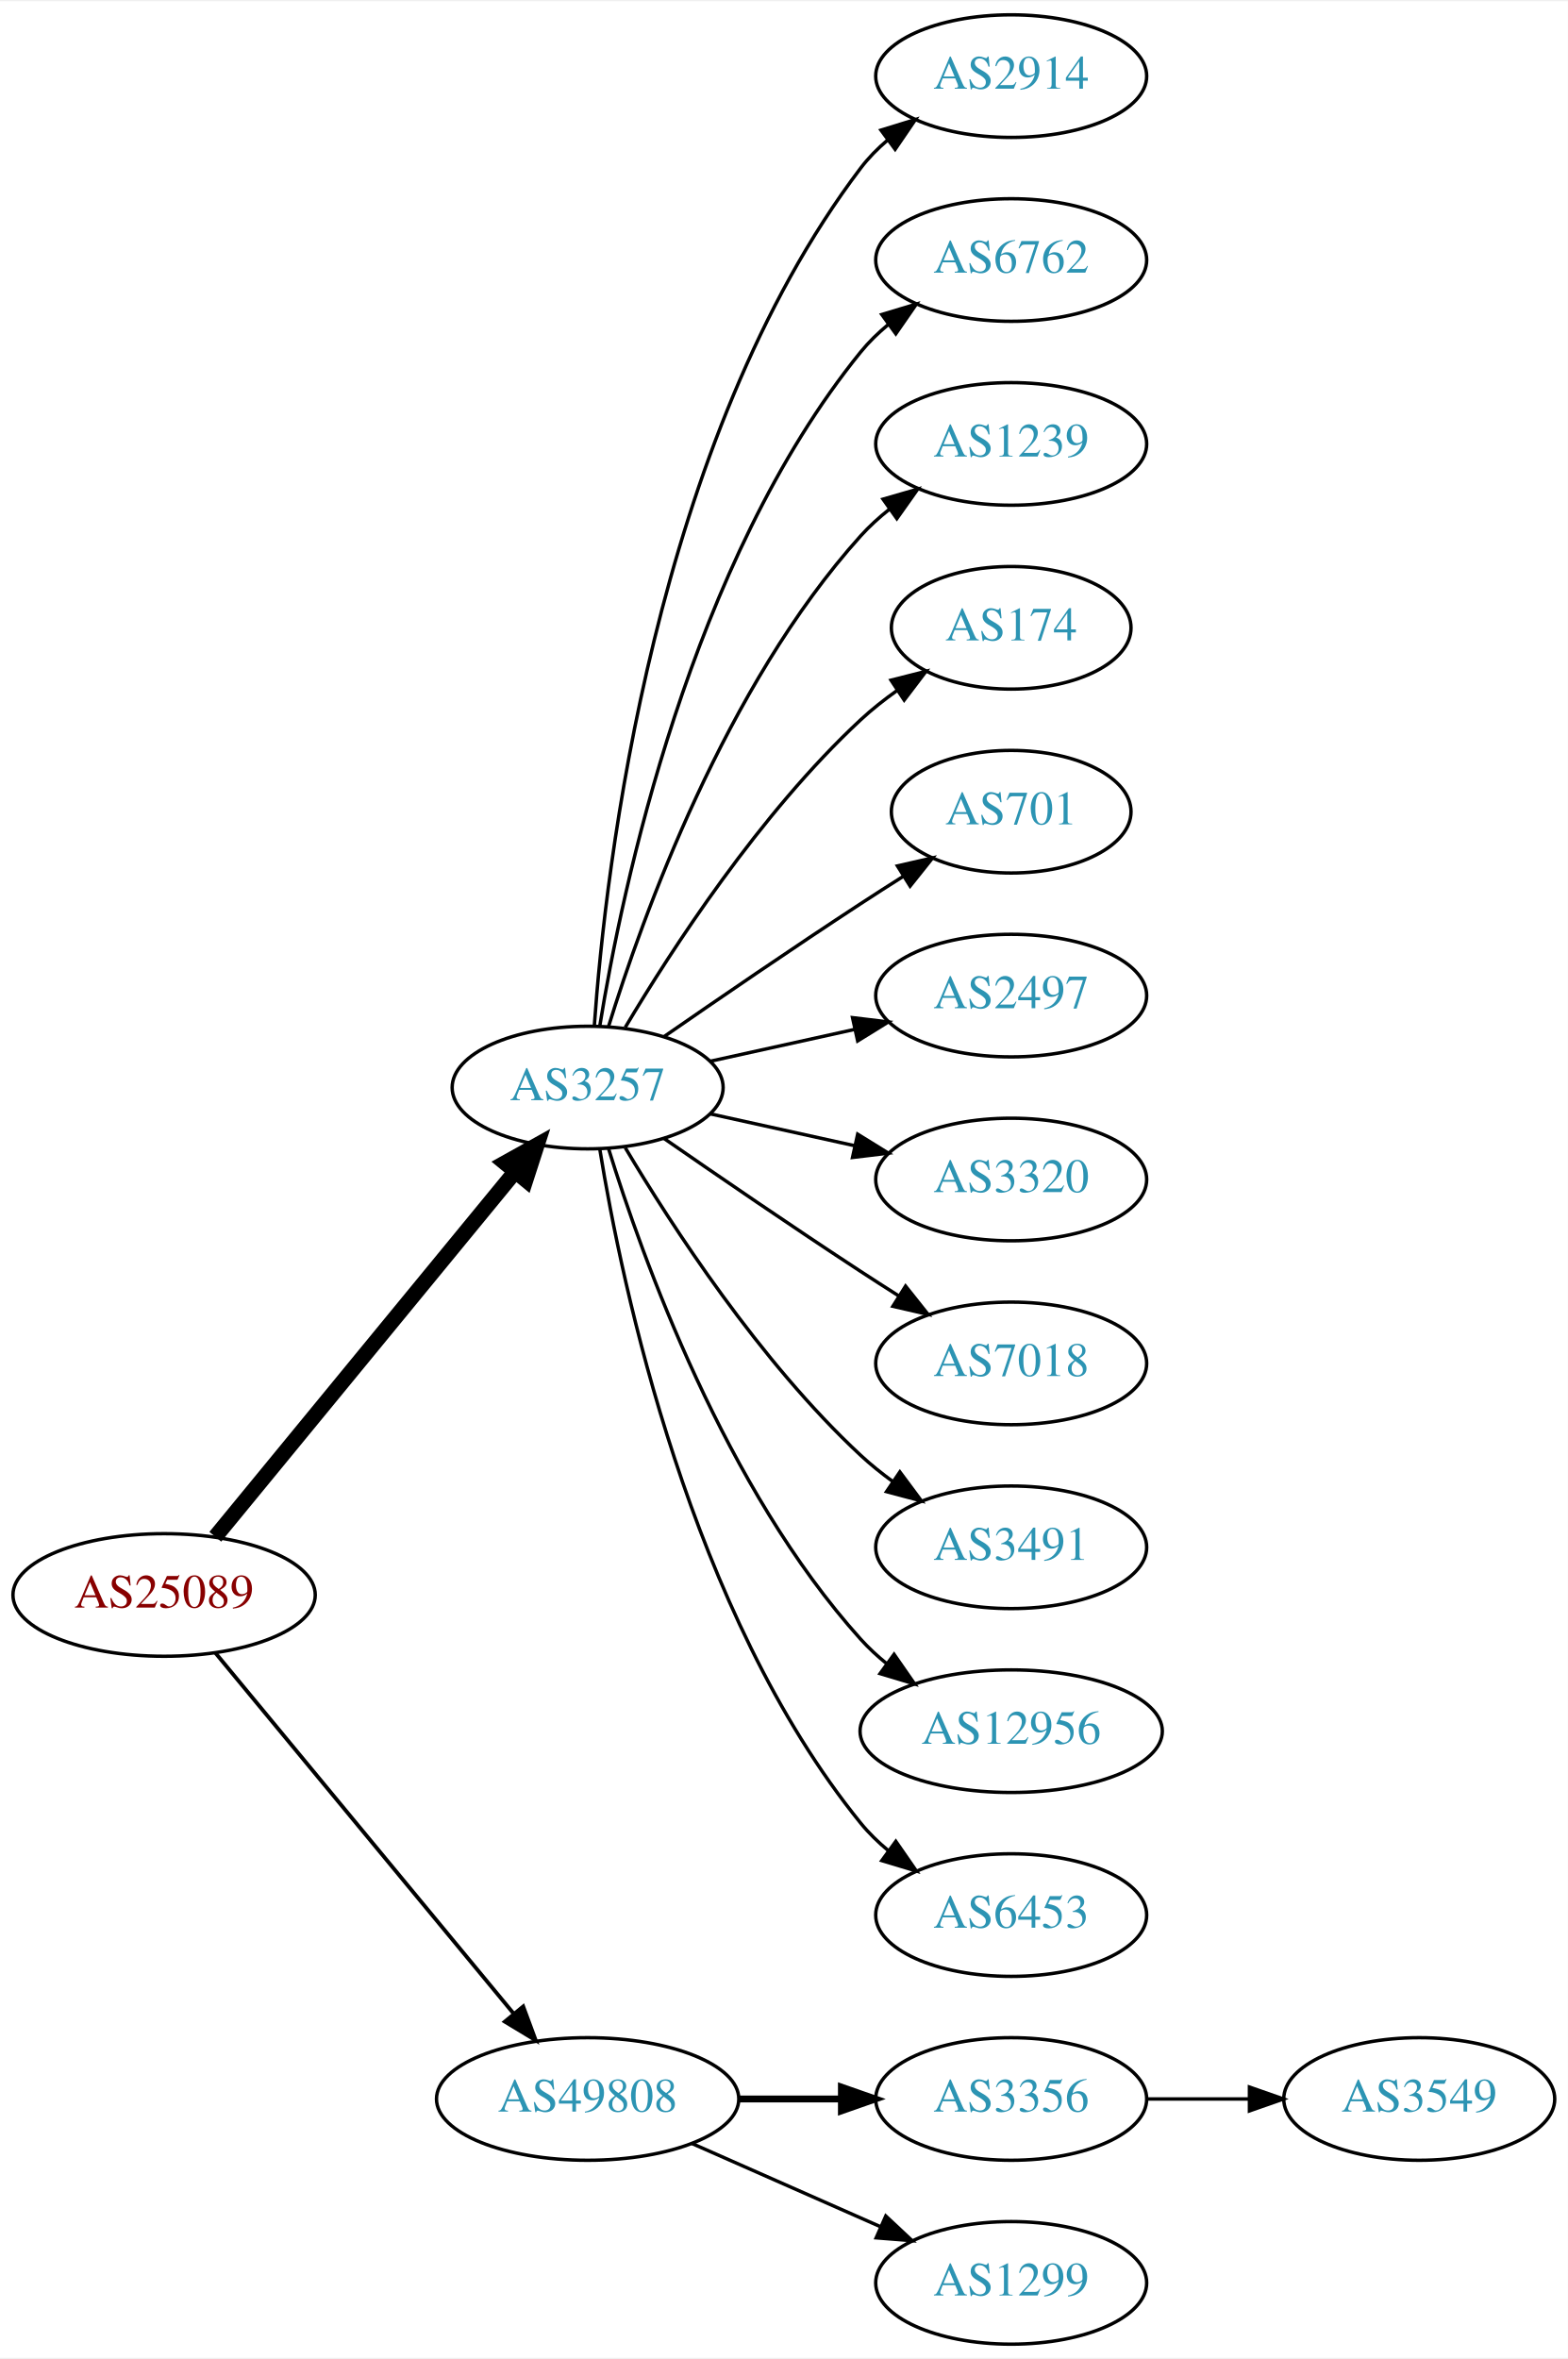
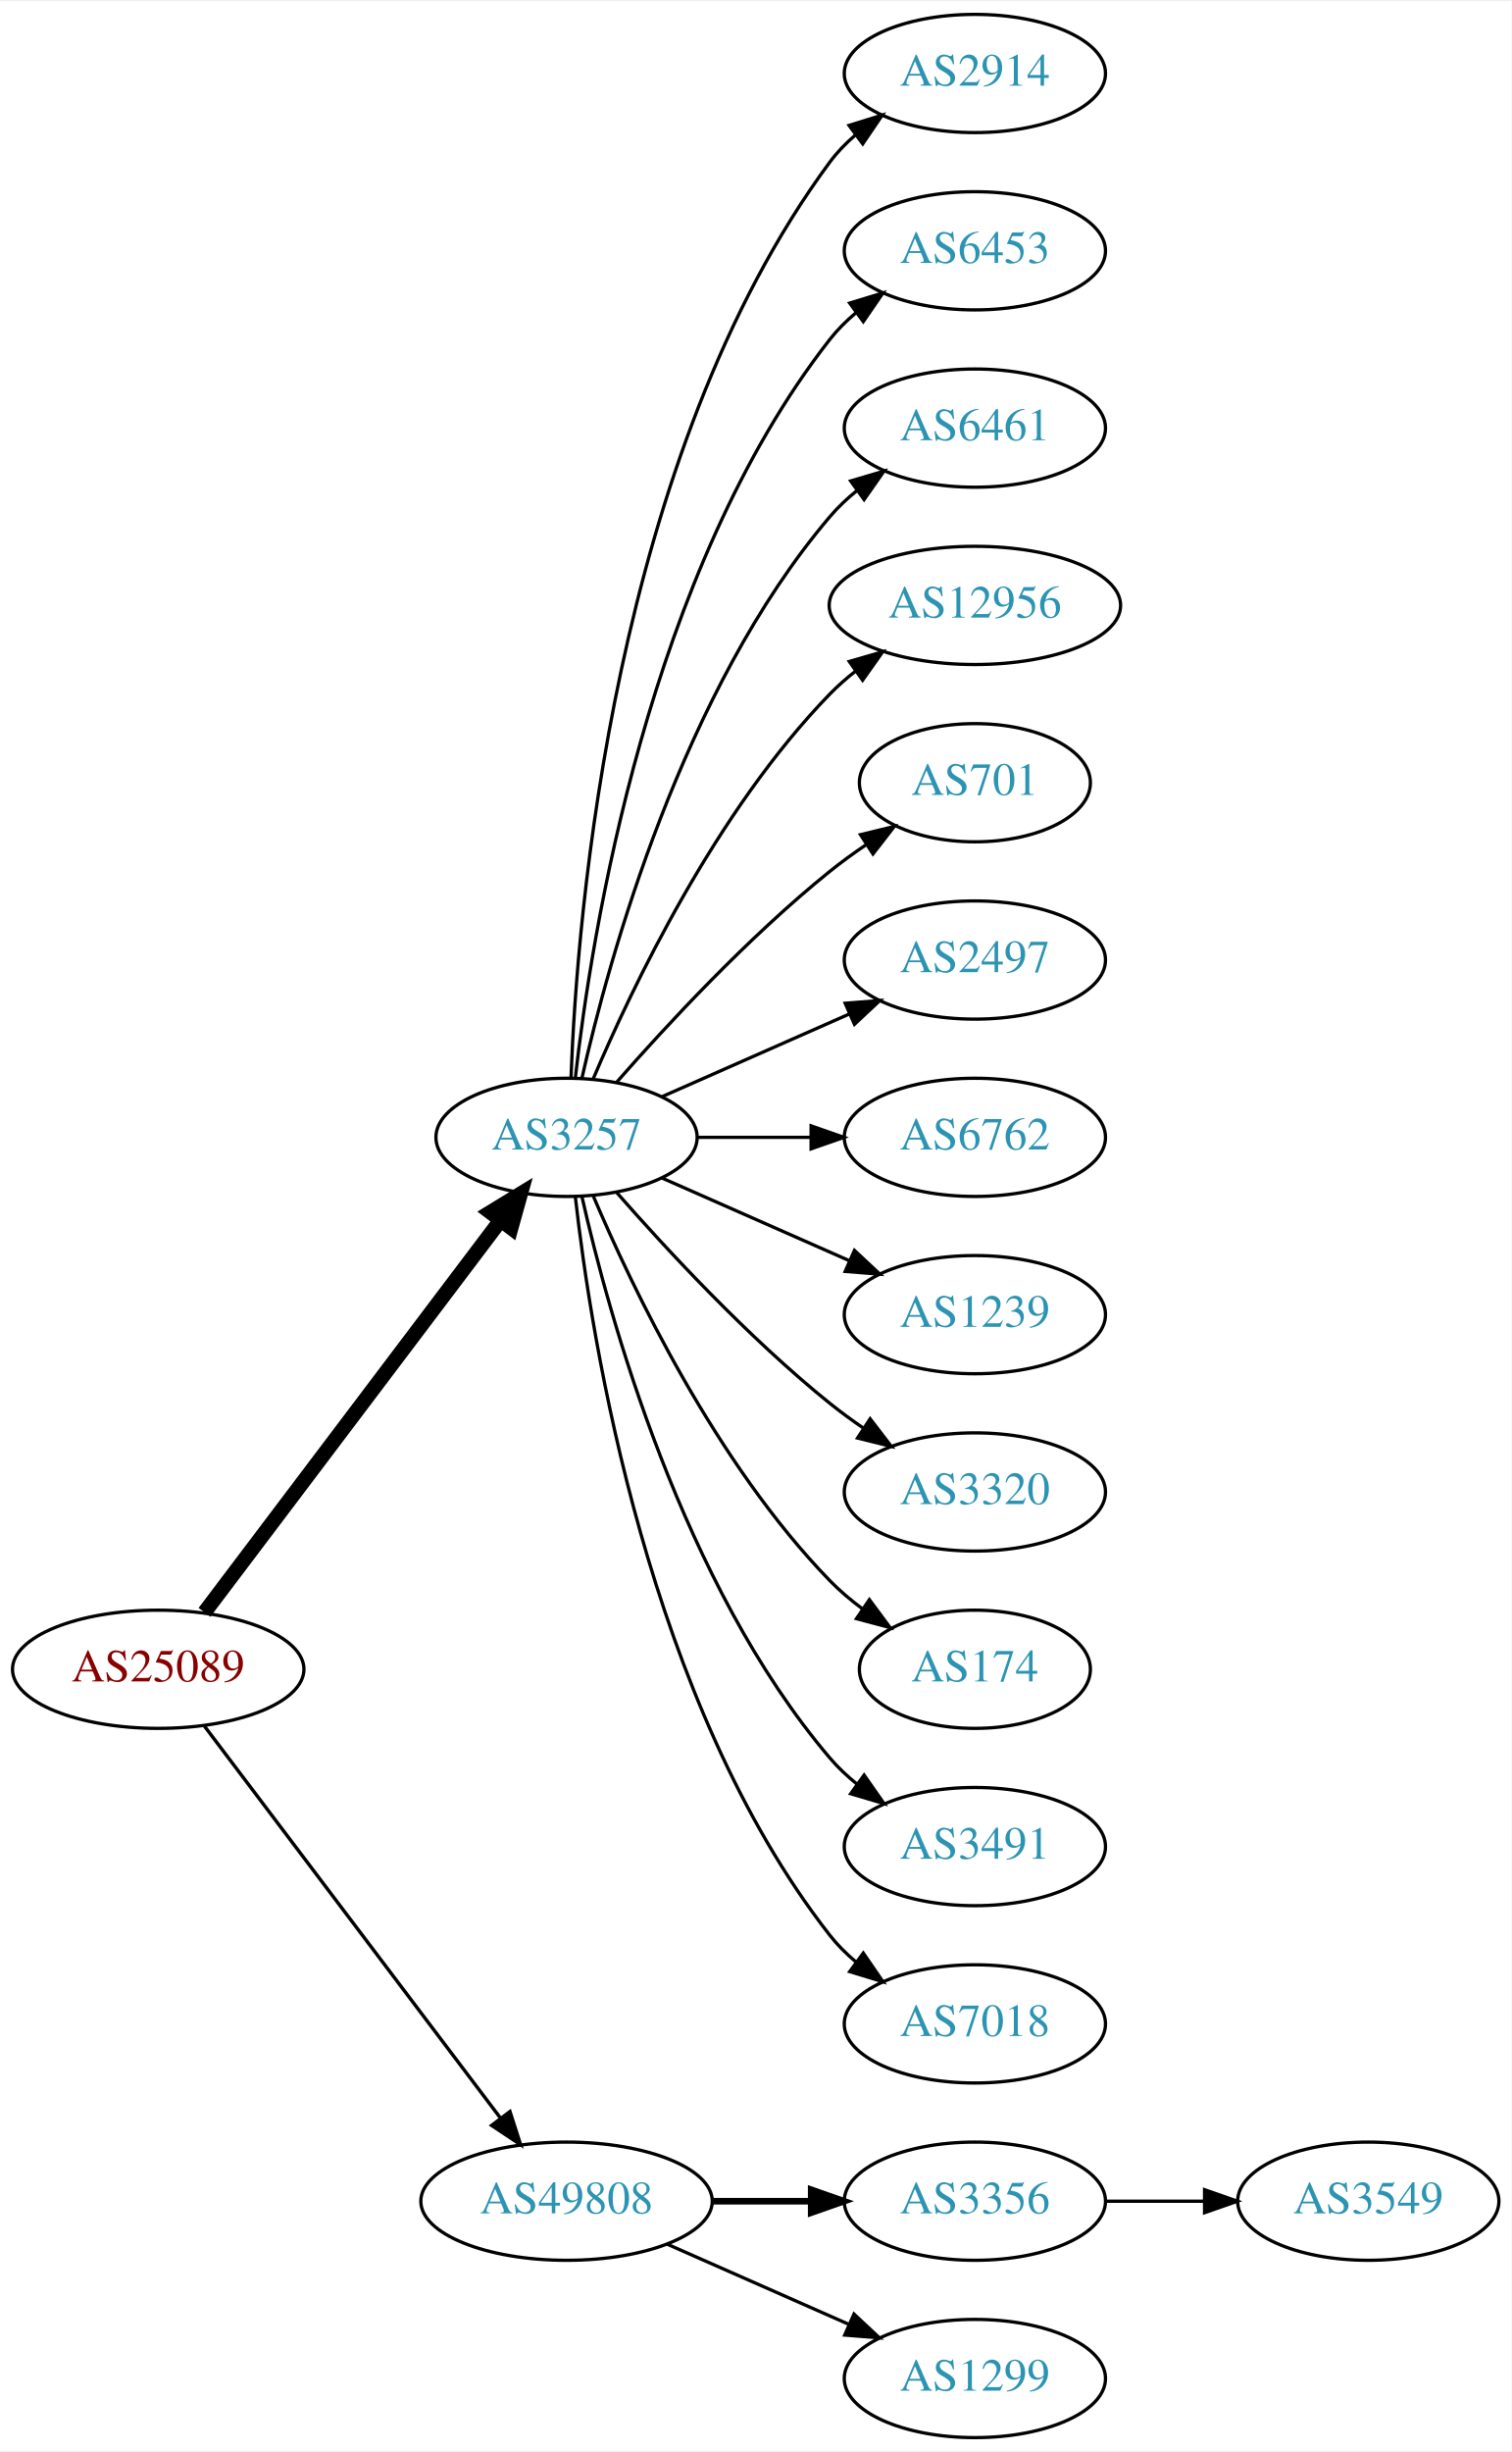
- <svg xmlns="http://www.w3.org/2000/svg" xmlns:xlink="http://www.w3.org/1999/xlink" width="460pt" height="692pt" viewBox="0.00 0.00 460.47 692.00">
-   <g id="graph0" class="graph" transform="scale(1 1) rotate(0) translate(4 688)">
-     <polygon fill="white" stroke="none" points="-4,4 -4,-688 456.469,-688 456.469,4 -4,4" />
+ <svg xmlns="http://www.w3.org/2000/svg" xmlns:xlink="http://www.w3.org/1999/xlink" width="460pt" height="746pt" viewBox="0.00 0.00 460.47 746.00">
+   <g id="graph0" class="graph" transform="scale(1 1) rotate(0) translate(4 742)">
+     <polygon fill="white" stroke="none" points="-4,4 -4,-742 456.469,-742 456.469,4 -4,4" />
    <g id="node1" class="node">
      <g id="a_node1">
        <a xlink:href="/asn/25089" xlink:title="AS25089 ~ Greiner AG [AT]">
-           <ellipse fill="#ffffff" stroke="black" cx="44.196" cy="-220" rx="44.393" ry="18" />
-           <text text-anchor="middle" x="44.196" y="-216.3" font-family="Times,serif" font-size="14.00" fill="#880000">AS25089</text>
+           <ellipse fill="#ffffff" stroke="black" cx="44.196" cy="-234" rx="44.393" ry="18" />
+           <text text-anchor="middle" x="44.196" y="-230.3" font-family="Times,serif" font-size="14.00" fill="#880000">AS25089</text>
        </a>
      </g>
    </g>
    <g id="node2" class="node">
      <g id="a_node2">
        <a xlink:href="/asn/3257" xlink:title="AS3257 ~ GTT [DE]">
-           <ellipse fill="#ffffff" stroke="black" cx="168.588" cy="-369" rx="39.794" ry="18" />
-           <text text-anchor="middle" x="168.588" y="-365.3" font-family="Times,serif" font-size="14.00" fill="#2c94b3">AS3257</text>
+           <ellipse fill="#ffffff" stroke="black" cx="168.588" cy="-396" rx="39.794" ry="18" />
+           <text text-anchor="middle" x="168.588" y="-392.3" font-family="Times,serif" font-size="14.00" fill="#2c94b3">AS3257</text>
        </a>
      </g>
    </g>
    <g id="edge1" class="edge">
-       <path fill="none" stroke="black" stroke-width="4.5" d="M59.236,-237.092C80.816,-263.364 122.247,-313.802 147.155,-344.125" />
-       <polygon fill="black" stroke="black" stroke-width="4.5" points="144.322,-346.879 153.712,-352.107 150.407,-341.881 144.322,-346.879" />
+       <path fill="none" stroke="black" stroke-width="4.5" d="M58.294,-251.337C79.919,-279.96 123.19,-337.233 148.312,-370.486" />
+       <polygon fill="black" stroke="black" stroke-width="4.5" points="145.415,-373.183 154.584,-378.788 151.698,-368.435 145.415,-373.183" />
    </g>
    <g id="node3" class="node">
      <g id="a_node3">
        <a xlink:href="/asn/49808" xlink:title="AS49808 ~ POWERSPEED-AS [AT]">
          <ellipse fill="#ffffff" stroke="black" cx="168.588" cy="-72" rx="44.393" ry="18" />
          <text text-anchor="middle" x="168.588" y="-68.3" font-family="Times,serif" font-size="14.00" fill="#2c94b3">AS49808</text>
        </a>
      </g>
    </g>
    <g id="edge2" class="edge">
-       <path fill="none" stroke="black" stroke-width="1.125" d="M59.236,-203.023C80.701,-177.066 121.807,-127.36 146.756,-97.191" />
-       <polygon fill="black" stroke="black" stroke-width="1.125" points="149.659,-99.172 153.335,-89.235 144.265,-94.711 149.659,-99.172" />
+       <path fill="none" stroke="black" stroke-width="1.038" d="M58.294,-216.663C79.919,-188.04 123.19,-130.767 148.312,-97.514" />
+       <polygon fill="black" stroke="black" stroke-width="1.038" points="151.349,-99.301 154.584,-89.212 145.764,-95.081 151.349,-99.301" />
    </g>
    <g id="node4" class="node">
      <g id="a_node4">
        <a xlink:href="/asn/2914" xlink:title="AS2914 ~ NTT America, Inc. [US]">
-           <ellipse fill="#ffffff" stroke="black" cx="292.98" cy="-666" rx="39.794" ry="18" />
-           <text text-anchor="middle" x="292.98" y="-662.3" font-family="Times,serif" font-size="14.00" fill="#2c94b3">AS2914</text>
+           <ellipse fill="#ffffff" stroke="black" cx="292.98" cy="-720" rx="39.794" ry="18" />
+           <text text-anchor="middle" x="292.98" y="-716.3" font-family="Times,serif" font-size="14.00" fill="#2c94b3">AS2914</text>
        </a>
      </g>
    </g>
    <g id="edge3" class="edge">
-       <path fill="none" stroke="black" d="M170.537,-387.036C173.823,-433.457 188.133,-559.007 248.784,-639 251.055,-641.995 253.763,-644.74 256.699,-647.235" />
-       <polygon fill="black" stroke="black" points="254.739,-650.138 264.864,-653.256 258.893,-644.504 254.739,-650.138" />
+       <path fill="none" stroke="black" d="M169.94,-413.993C171.766,-463.457 182.82,-603.73 248.784,-693 251.018,-696.023 253.701,-698.786 256.621,-701.293" />
+       <polygon fill="black" stroke="black" points="254.647,-704.186 264.765,-707.331 258.816,-698.563 254.647,-704.186" />
    </g>
    <g id="node5" class="node">
      <g id="a_node5">
-         <a xlink:href="/asn/6762" xlink:title="AS6762 ~ TELECOM ITALIA SPARKLE S.p.A. [IT]">
-           <ellipse fill="#ffffff" stroke="black" cx="292.98" cy="-612" rx="39.794" ry="18" />
-           <text text-anchor="middle" x="292.98" y="-608.3" font-family="Times,serif" font-size="14.00" fill="#2c94b3">AS6762</text>
+         <a xlink:href="/asn/6453" xlink:title="AS6453 ~ TATA COMMUNICATIONS (AMERICA) INC [US]">
+           <ellipse fill="#ffffff" stroke="black" cx="292.98" cy="-666" rx="39.794" ry="18" />
+           <text text-anchor="middle" x="292.98" y="-662.3" font-family="Times,serif" font-size="14.00" fill="#2c94b3">AS6453</text>
        </a>
      </g>
    </g>
    <g id="edge4" class="edge">
-       <path fill="none" stroke="black" d="M172.169,-387.178C178.624,-426.997 198.695,-523.286 248.784,-585 251.153,-587.918 253.926,-590.612 256.903,-593.075" />
-       <polygon fill="black" stroke="black" points="254.978,-596.003 265.125,-599.052 259.094,-590.341 254.978,-596.003" />
+       <path fill="none" stroke="black" d="M171.268,-414.129C176.098,-457.368 193.439,-568.216 248.784,-639 251.099,-641.961 253.836,-644.683 256.791,-647.164" />
+       <polygon fill="black" stroke="black" points="254.847,-650.078 264.982,-653.165 258.985,-644.432 254.847,-650.078" />
    </g>
    <g id="node6" class="node">
      <g id="a_node6">
-         <a xlink:href="/asn/1239" xlink:title="AS1239 ~ Sprint [US]">
-           <ellipse fill="#ffffff" stroke="black" cx="292.98" cy="-558" rx="39.794" ry="18" />
-           <text text-anchor="middle" x="292.98" y="-554.3" font-family="Times,serif" font-size="14.00" fill="#2c94b3">AS1239</text>
+         <a xlink:href="/asn/6461" xlink:title="AS6461 ~ Zayo Bandwidth [US]">
+           <ellipse fill="#ffffff" stroke="black" cx="292.98" cy="-612" rx="39.794" ry="18" />
+           <text text-anchor="middle" x="292.98" y="-608.3" font-family="Times,serif" font-size="14.00" fill="#2c94b3">AS6461</text>
        </a>
      </g>
    </g>
    <g id="edge5" class="edge">
-       <path fill="none" stroke="black" d="M174.726,-386.94C184.629,-418.979 208.966,-486.812 248.784,-531 251.3,-533.792 254.172,-536.401 257.211,-538.812" />
-       <polygon fill="black" stroke="black" points="255.34,-541.776 265.519,-544.715 259.394,-536.07 255.34,-541.776" />
+       <path fill="none" stroke="black" d="M173.282,-414.075C181.422,-450.148 203.855,-532.14 248.784,-585 251.219,-587.864 254.035,-590.521 257.04,-592.961" />
+       <polygon fill="black" stroke="black" points="255.139,-595.905 265.3,-598.906 259.228,-590.224 255.139,-595.905" />
    </g>
    <g id="node7" class="node">
      <g id="a_node7">
-         <a xlink:href="/asn/174" xlink:title="AS174 ~ Cogent Communications [US]">
-           <ellipse fill="#ffffff" stroke="black" cx="292.98" cy="-504" rx="35.194" ry="18" />
-           <text text-anchor="middle" x="292.98" y="-500.3" font-family="Times,serif" font-size="14.00" fill="#2c94b3">AS174</text>
+         <a xlink:href="/asn/12956" xlink:title="AS12956 ~ TELXIUS [ES]">
+           <ellipse fill="#ffffff" stroke="black" cx="292.98" cy="-558" rx="44.393" ry="18" />
+           <text text-anchor="middle" x="292.98" y="-554.3" font-family="Times,serif" font-size="14.00" fill="#2c94b3">AS12956</text>
        </a>
      </g>
    </g>
    <g id="edge6" class="edge">
-       <path fill="none" stroke="black" d="M179.634,-386.671C193.205,-409.472 219.137,-449.472 248.784,-477 252.081,-480.061 255.774,-482.972 259.575,-485.672" />
-       <polygon fill="black" stroke="black" points="257.686,-488.619 267.956,-491.22 261.549,-482.781 257.686,-488.619" />
+       <path fill="none" stroke="black" d="M176.779,-413.975C188.546,-441.682 214.12,-495.348 248.784,-531 251.2,-533.485 253.889,-535.842 256.71,-538.051" />
+       <polygon fill="black" stroke="black" points="254.717,-540.929 264.894,-543.873 258.774,-535.225 254.717,-540.929" />
    </g>
    <g id="node8" class="node">
      <g id="a_node8">
        <a xlink:href="/asn/701" xlink:title="AS701 ~ UUNET [US]">
-           <ellipse fill="#ffffff" stroke="black" cx="292.98" cy="-450" rx="35.194" ry="18" />
-           <text text-anchor="middle" x="292.98" y="-446.3" font-family="Times,serif" font-size="14.00" fill="#2c94b3">AS701</text>
+           <ellipse fill="#ffffff" stroke="black" cx="292.98" cy="-504" rx="35.194" ry="18" />
+           <text text-anchor="middle" x="292.98" y="-500.3" font-family="Times,serif" font-size="14.00" fill="#2c94b3">AS701</text>
        </a>
      </g>
    </g>
    <g id="edge7" class="edge">
-       <path fill="none" stroke="black" d="M190.945,-383.901C206.796,-394.877 228.999,-410.079 248.784,-423 252.829,-425.642 257.114,-428.385 261.354,-431.067" />
-       <polygon fill="black" stroke="black" points="259.568,-434.079 269.898,-436.432 263.291,-428.15 259.568,-434.079" />
+       <path fill="none" stroke="black" d="M183.74,-412.663C198.842,-429.894 223.963,-457.024 248.784,-477 252.289,-479.821 256.107,-482.587 259.975,-485.208" />
+       <polygon fill="black" stroke="black" points="258.126,-488.18 268.421,-490.682 261.933,-482.306 258.126,-488.18" />
    </g>
    <g id="node9" class="node">
      <g id="a_node9">
        <a xlink:href="/asn/2497" xlink:title="AS2497 ~ Internet Initiative Japan Inc. [JP]">
-           <ellipse fill="#ffffff" stroke="black" cx="292.98" cy="-396" rx="39.794" ry="18" />
-           <text text-anchor="middle" x="292.98" y="-392.3" font-family="Times,serif" font-size="14.00" fill="#2c94b3">AS2497</text>
+           <ellipse fill="#ffffff" stroke="black" cx="292.98" cy="-450" rx="39.794" ry="18" />
+           <text text-anchor="middle" x="292.98" y="-446.3" font-family="Times,serif" font-size="14.00" fill="#2c94b3">AS2497</text>
        </a>
      </g>
    </g>
    <g id="edge8" class="edge">
-       <path fill="none" stroke="black" d="M204.661,-376.737C217.848,-379.646 233.028,-382.995 246.994,-386.076" />
-       <polygon fill="black" stroke="black" points="246.383,-389.525 256.903,-388.262 247.891,-382.69 246.383,-389.525" />
+       <path fill="none" stroke="black" d="M197.667,-408.389C214.615,-415.866 236.413,-425.483 254.782,-433.588" />
+       <polygon fill="black" stroke="black" points="253.47,-436.834 264.032,-437.669 256.296,-430.43 253.47,-436.834" />
    </g>
    <g id="node10" class="node">
      <g id="a_node10">
-         <a xlink:href="/asn/3320" xlink:title="AS3320 ~ DTAG [DE]">
-           <ellipse fill="#ffffff" stroke="black" cx="292.98" cy="-342" rx="39.794" ry="18" />
-           <text text-anchor="middle" x="292.98" y="-338.3" font-family="Times,serif" font-size="14.00" fill="#2c94b3">AS3320</text>
+         <a xlink:href="/asn/6762" xlink:title="AS6762 ~ TELECOM ITALIA SPARKLE S.p.A. [IT]">
+           <ellipse fill="#ffffff" stroke="black" cx="292.98" cy="-396" rx="39.794" ry="18" />
+           <text text-anchor="middle" x="292.98" y="-392.3" font-family="Times,serif" font-size="14.00" fill="#2c94b3">AS6762</text>
        </a>
      </g>
    </g>
    <g id="edge9" class="edge">
-       <path fill="none" stroke="black" d="M204.661,-361.263C217.848,-358.354 233.028,-355.005 246.994,-351.924" />
-       <polygon fill="black" stroke="black" points="247.891,-355.31 256.903,-349.738 246.383,-348.475 247.891,-355.31" />
+       <path fill="none" stroke="black" d="M208.314,-396C219.252,-396 231.303,-396 242.769,-396" />
+       <polygon fill="black" stroke="black" points="243.087,-399.5 253.087,-396 243.087,-392.5 243.087,-399.5" />
    </g>
    <g id="node11" class="node">
      <g id="a_node11">
-         <a xlink:href="/asn/7018" xlink:title="AS7018 ~ AT&amp;T Services, Inc. [US]">
-           <ellipse fill="#ffffff" stroke="black" cx="292.98" cy="-288" rx="39.794" ry="18" />
-           <text text-anchor="middle" x="292.98" y="-284.3" font-family="Times,serif" font-size="14.00" fill="#2c94b3">AS7018</text>
+         <a xlink:href="/asn/1239" xlink:title="AS1239 ~ Sprint [US]">
+           <ellipse fill="#ffffff" stroke="black" cx="292.98" cy="-342" rx="39.794" ry="18" />
+           <text text-anchor="middle" x="292.98" y="-338.3" font-family="Times,serif" font-size="14.00" fill="#2c94b3">AS1239</text>
        </a>
      </g>
    </g>
    <g id="edge10" class="edge">
-       <path fill="none" stroke="black" d="M190.945,-354.099C206.796,-343.123 228.999,-327.921 248.784,-315 252.366,-312.661 256.137,-310.241 259.897,-307.856" />
-       <polygon fill="black" stroke="black" points="261.959,-310.693 268.558,-302.404 258.23,-304.769 261.959,-310.693" />
+       <path fill="none" stroke="black" d="M197.667,-383.611C214.615,-376.134 236.413,-366.517 254.782,-358.412" />
+       <polygon fill="black" stroke="black" points="256.296,-361.57 264.032,-354.331 253.47,-355.166 256.296,-361.57" />
    </g>
    <g id="node12" class="node">
      <g id="a_node12">
-         <a xlink:href="/asn/3491" xlink:title="AS3491 ~ PCCW Global, Inc. [US]">
-           <ellipse fill="#ffffff" stroke="black" cx="292.98" cy="-234" rx="39.794" ry="18" />
-           <text text-anchor="middle" x="292.98" y="-230.3" font-family="Times,serif" font-size="14.00" fill="#2c94b3">AS3491</text>
+         <a xlink:href="/asn/3320" xlink:title="AS3320 ~ DTAG [DE]">
+           <ellipse fill="#ffffff" stroke="black" cx="292.98" cy="-288" rx="39.794" ry="18" />
+           <text text-anchor="middle" x="292.98" y="-284.3" font-family="Times,serif" font-size="14.00" fill="#2c94b3">AS3320</text>
        </a>
      </g>
    </g>
    <g id="edge11" class="edge">
-       <path fill="none" stroke="black" d="M179.634,-351.329C193.205,-328.528 219.137,-288.528 248.784,-261 251.691,-258.301 254.904,-255.72 258.228,-253.297" />
-       <polygon fill="black" stroke="black" points="260.287,-256.13 266.606,-247.625 256.363,-250.333 260.287,-256.13" />
+       <path fill="none" stroke="black" d="M183.74,-379.337C198.842,-362.106 223.963,-334.976 248.784,-315 252.04,-312.38 255.565,-309.808 259.149,-307.354" />
+       <polygon fill="black" stroke="black" points="261.068,-310.281 267.522,-301.879 257.237,-304.423 261.068,-310.281" />
    </g>
    <g id="node13" class="node">
      <g id="a_node13">
-         <a xlink:href="/asn/12956" xlink:title="AS12956 ~ TELXIUS [ES]">
-           <ellipse fill="#ffffff" stroke="black" cx="292.98" cy="-180" rx="44.393" ry="18" />
-           <text text-anchor="middle" x="292.98" y="-176.3" font-family="Times,serif" font-size="14.00" fill="#2c94b3">AS12956</text>
+         <a xlink:href="/asn/174" xlink:title="AS174 ~ Cogent Communications [US]">
+           <ellipse fill="#ffffff" stroke="black" cx="292.98" cy="-234" rx="35.194" ry="18" />
+           <text text-anchor="middle" x="292.98" y="-230.3" font-family="Times,serif" font-size="14.00" fill="#2c94b3">AS174</text>
        </a>
      </g>
    </g>
    <g id="edge12" class="edge">
-       <path fill="none" stroke="black" d="M174.726,-351.06C184.629,-319.021 208.966,-251.188 248.784,-207 251.104,-204.425 253.726,-202.006 256.503,-199.756" />
-       <polygon fill="black" stroke="black" points="258.579,-202.574 264.618,-193.868 254.469,-196.908 258.579,-202.574" />
+       <path fill="none" stroke="black" d="M176.779,-378.025C188.546,-350.318 214.12,-296.652 248.784,-261 251.767,-257.933 255.164,-255.06 258.714,-252.419" />
+       <polygon fill="black" stroke="black" points="260.841,-255.205 267.148,-246.692 256.909,-249.414 260.841,-255.205" />
    </g>
    <g id="node14" class="node">
      <g id="a_node14">
-         <a xlink:href="/asn/6453" xlink:title="AS6453 ~ TATA COMMUNICATIONS (AMERICA) INC [US]">
-           <ellipse fill="#ffffff" stroke="black" cx="292.98" cy="-126" rx="39.794" ry="18" />
-           <text text-anchor="middle" x="292.98" y="-122.3" font-family="Times,serif" font-size="14.00" fill="#2c94b3">AS6453</text>
+         <a xlink:href="/asn/3491" xlink:title="AS3491 ~ PCCW Global, Inc. [US]">
+           <ellipse fill="#ffffff" stroke="black" cx="292.98" cy="-180" rx="39.794" ry="18" />
+           <text text-anchor="middle" x="292.98" y="-176.3" font-family="Times,serif" font-size="14.00" fill="#2c94b3">AS3491</text>
        </a>
      </g>
    </g>
    <g id="edge13" class="edge">
-       <path fill="none" stroke="black" d="M172.169,-350.822C178.624,-311.003 198.695,-214.714 248.784,-153 251.153,-150.082 253.926,-147.388 256.903,-144.925" />
-       <polygon fill="black" stroke="black" points="259.094,-147.659 265.125,-138.948 254.978,-141.997 259.094,-147.659" />
+       <path fill="none" stroke="black" d="M173.282,-377.925C181.422,-341.852 203.855,-259.86 248.784,-207 251.219,-204.136 254.035,-201.479 257.04,-199.039" />
+       <polygon fill="black" stroke="black" points="259.228,-201.776 265.3,-193.094 255.139,-196.095 259.228,-201.776" />
    </g>
    <g id="node15" class="node">
      <g id="a_node15">
+         <a xlink:href="/asn/7018" xlink:title="AS7018 ~ AT&amp;T Services, Inc. [US]">
+           <ellipse fill="#ffffff" stroke="black" cx="292.98" cy="-126" rx="39.794" ry="18" />
+           <text text-anchor="middle" x="292.98" y="-122.3" font-family="Times,serif" font-size="14.00" fill="#2c94b3">AS7018</text>
+         </a>
+       </g>
+     </g>
+     <g id="edge14" class="edge">
+       <path fill="none" stroke="black" d="M171.268,-377.871C176.098,-334.632 193.439,-223.784 248.784,-153 251.099,-150.039 253.836,-147.317 256.791,-144.836" />
+       <polygon fill="black" stroke="black" points="258.985,-147.568 264.982,-138.835 254.847,-141.922 258.985,-147.568" />
+     </g>
+     <g id="node16" class="node">
+       <g id="a_node16">
        <a xlink:href="/asn/3356" xlink:title="AS3356 ~ Level 3 Parent, LLC [US]">
          <ellipse fill="#ffffff" stroke="black" cx="292.98" cy="-72" rx="39.794" ry="18" />
          <text text-anchor="middle" x="292.98" y="-68.3" font-family="Times,serif" font-size="14.00" fill="#2c94b3">AS3356</text>
        </a>
      </g>
    </g>
-     <g id="edge14" class="edge">
+     <g id="edge15" class="edge">
      <path fill="none" stroke="black" stroke-width="2" d="M213.084,-72C222.773,-72 233.11,-72 243.002,-72" />
      <polygon fill="black" stroke="black" stroke-width="2" points="243.105,-75.5 253.105,-72 243.105,-68.5 243.105,-75.5" />
    </g>
-     <g id="node16" class="node">
-       <g id="a_node16">
+     <g id="node17" class="node">
+       <g id="a_node17">
        <a xlink:href="/asn/1299" xlink:title="AS1299 ~ Telia Carrier [EU]">
          <ellipse fill="#ffffff" stroke="black" cx="292.98" cy="-18" rx="39.794" ry="18" />
          <text text-anchor="middle" x="292.98" y="-14.3" font-family="Times,serif" font-size="14.00" fill="#2c94b3">AS1299</text>
        </a>
      </g>
    </g>
-     <g id="edge15" class="edge">
+     <g id="edge16" class="edge">
      <path fill="none" stroke="black" d="M199.216,-58.928C215.81,-51.606 236.67,-42.403 254.403,-34.579" />
      <polygon fill="black" stroke="black" points="256.151,-37.634 263.887,-30.395 253.325,-31.23 256.151,-37.634" />
    </g>
-     <g id="node17" class="node">
-       <g id="a_node17">
+     <g id="node18" class="node">
+       <g id="a_node18">
        <a xlink:href="/asn/3549" xlink:title="AS3549 ~ Level 3 Parent, LLC [US]">
          <ellipse fill="#ffffff" stroke="black" cx="412.823" cy="-72" rx="39.794" ry="18" />
          <text text-anchor="middle" x="412.823" y="-68.3" font-family="Times,serif" font-size="14.00" fill="#2c94b3">AS3549</text>
        </a>
      </g>
    </g>
-     <g id="edge16" class="edge">
+     <g id="edge17" class="edge">
      <path fill="none" stroke="black" d="M332.893,-72C342.446,-72 352.796,-72 362.759,-72" />
      <polygon fill="black" stroke="black" points="362.951,-75.5 372.951,-72 362.951,-68.5 362.951,-75.5" />
    </g>
  </g>
</svg>
